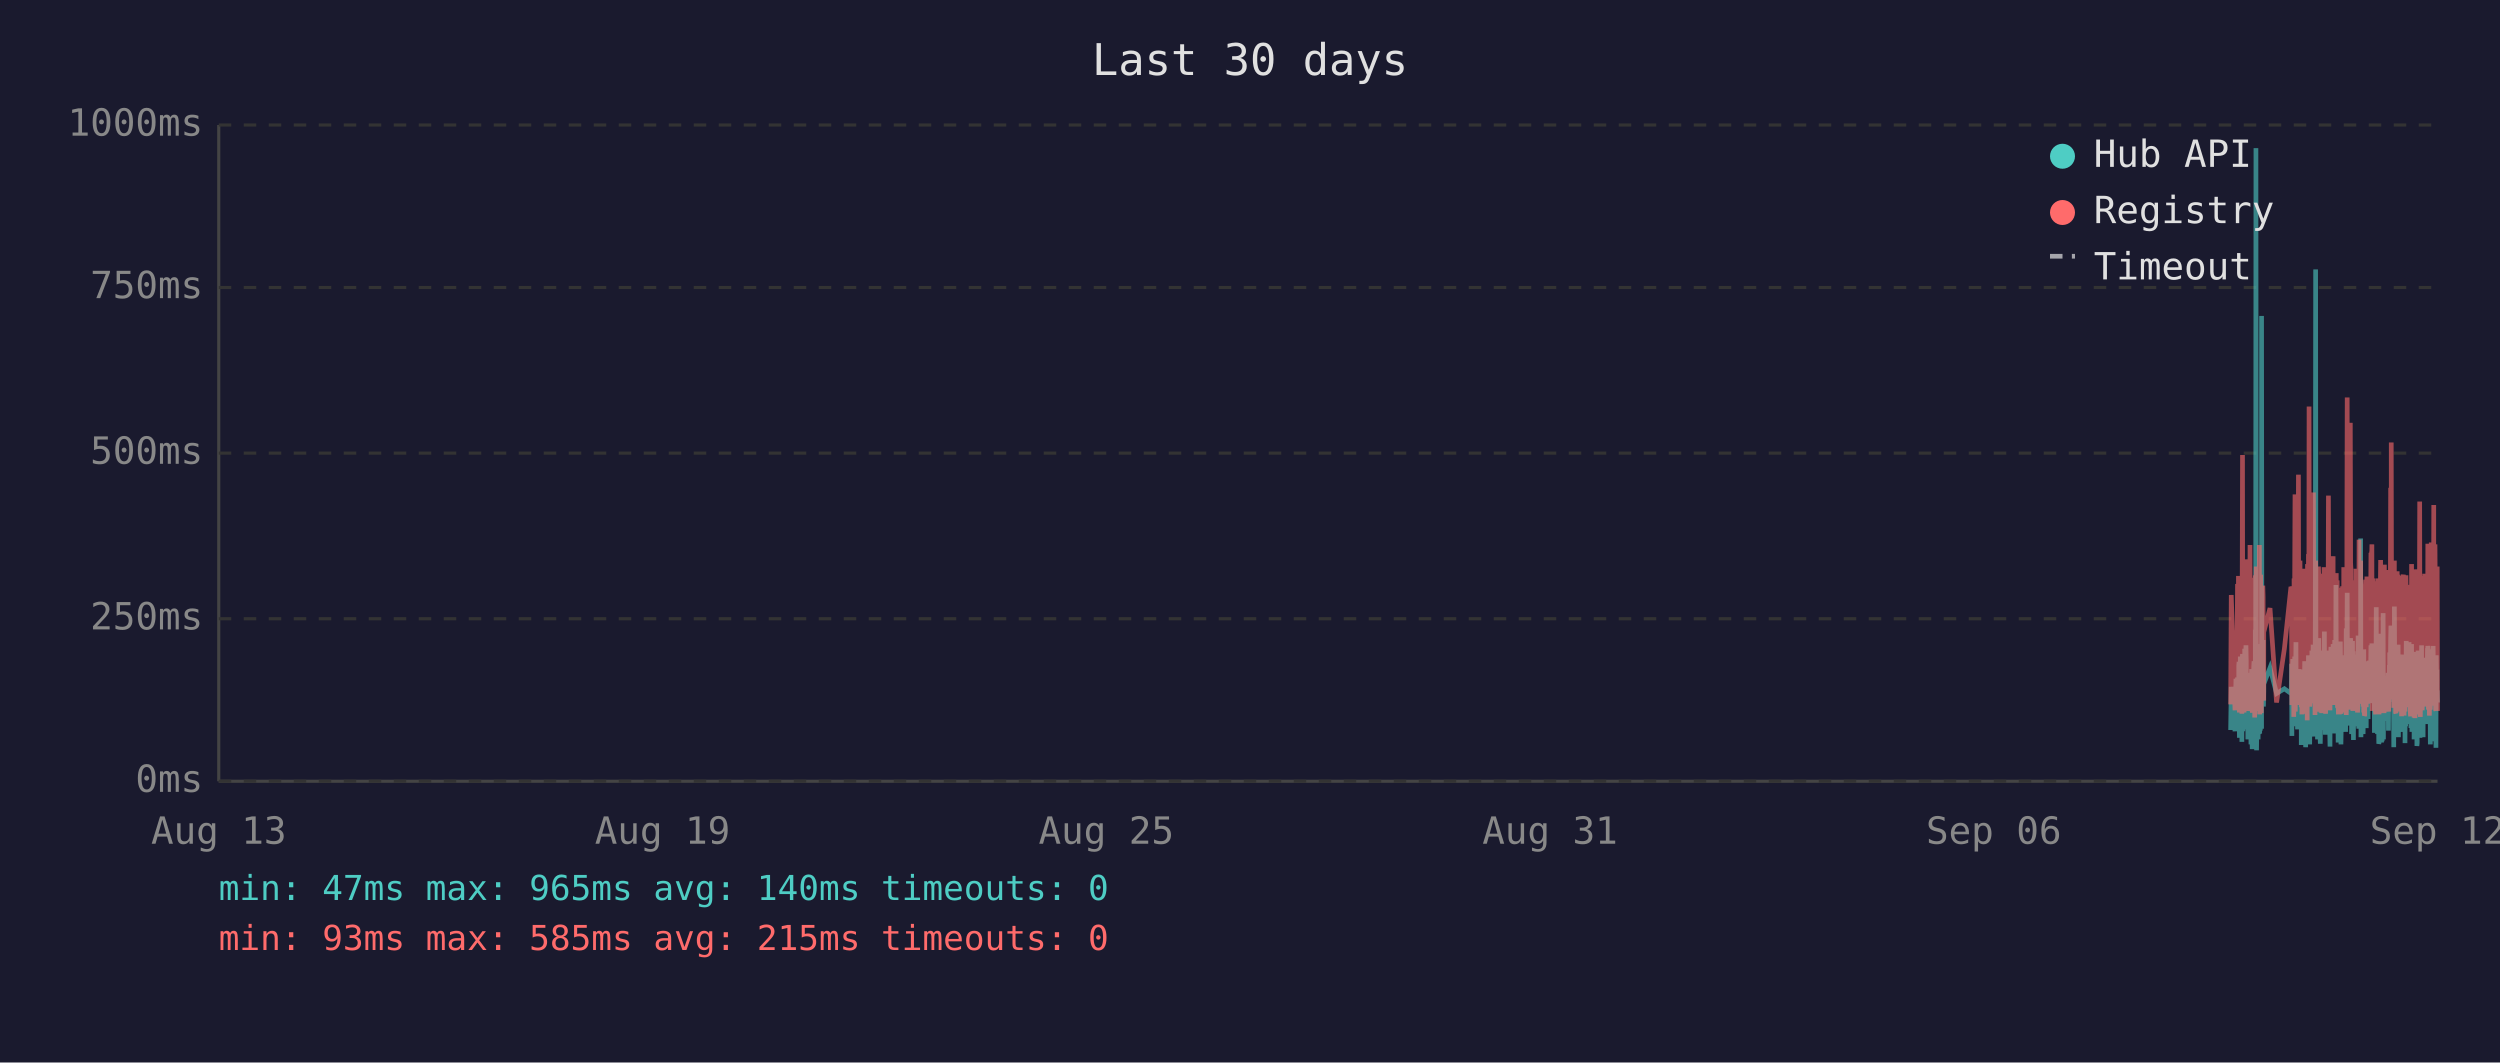
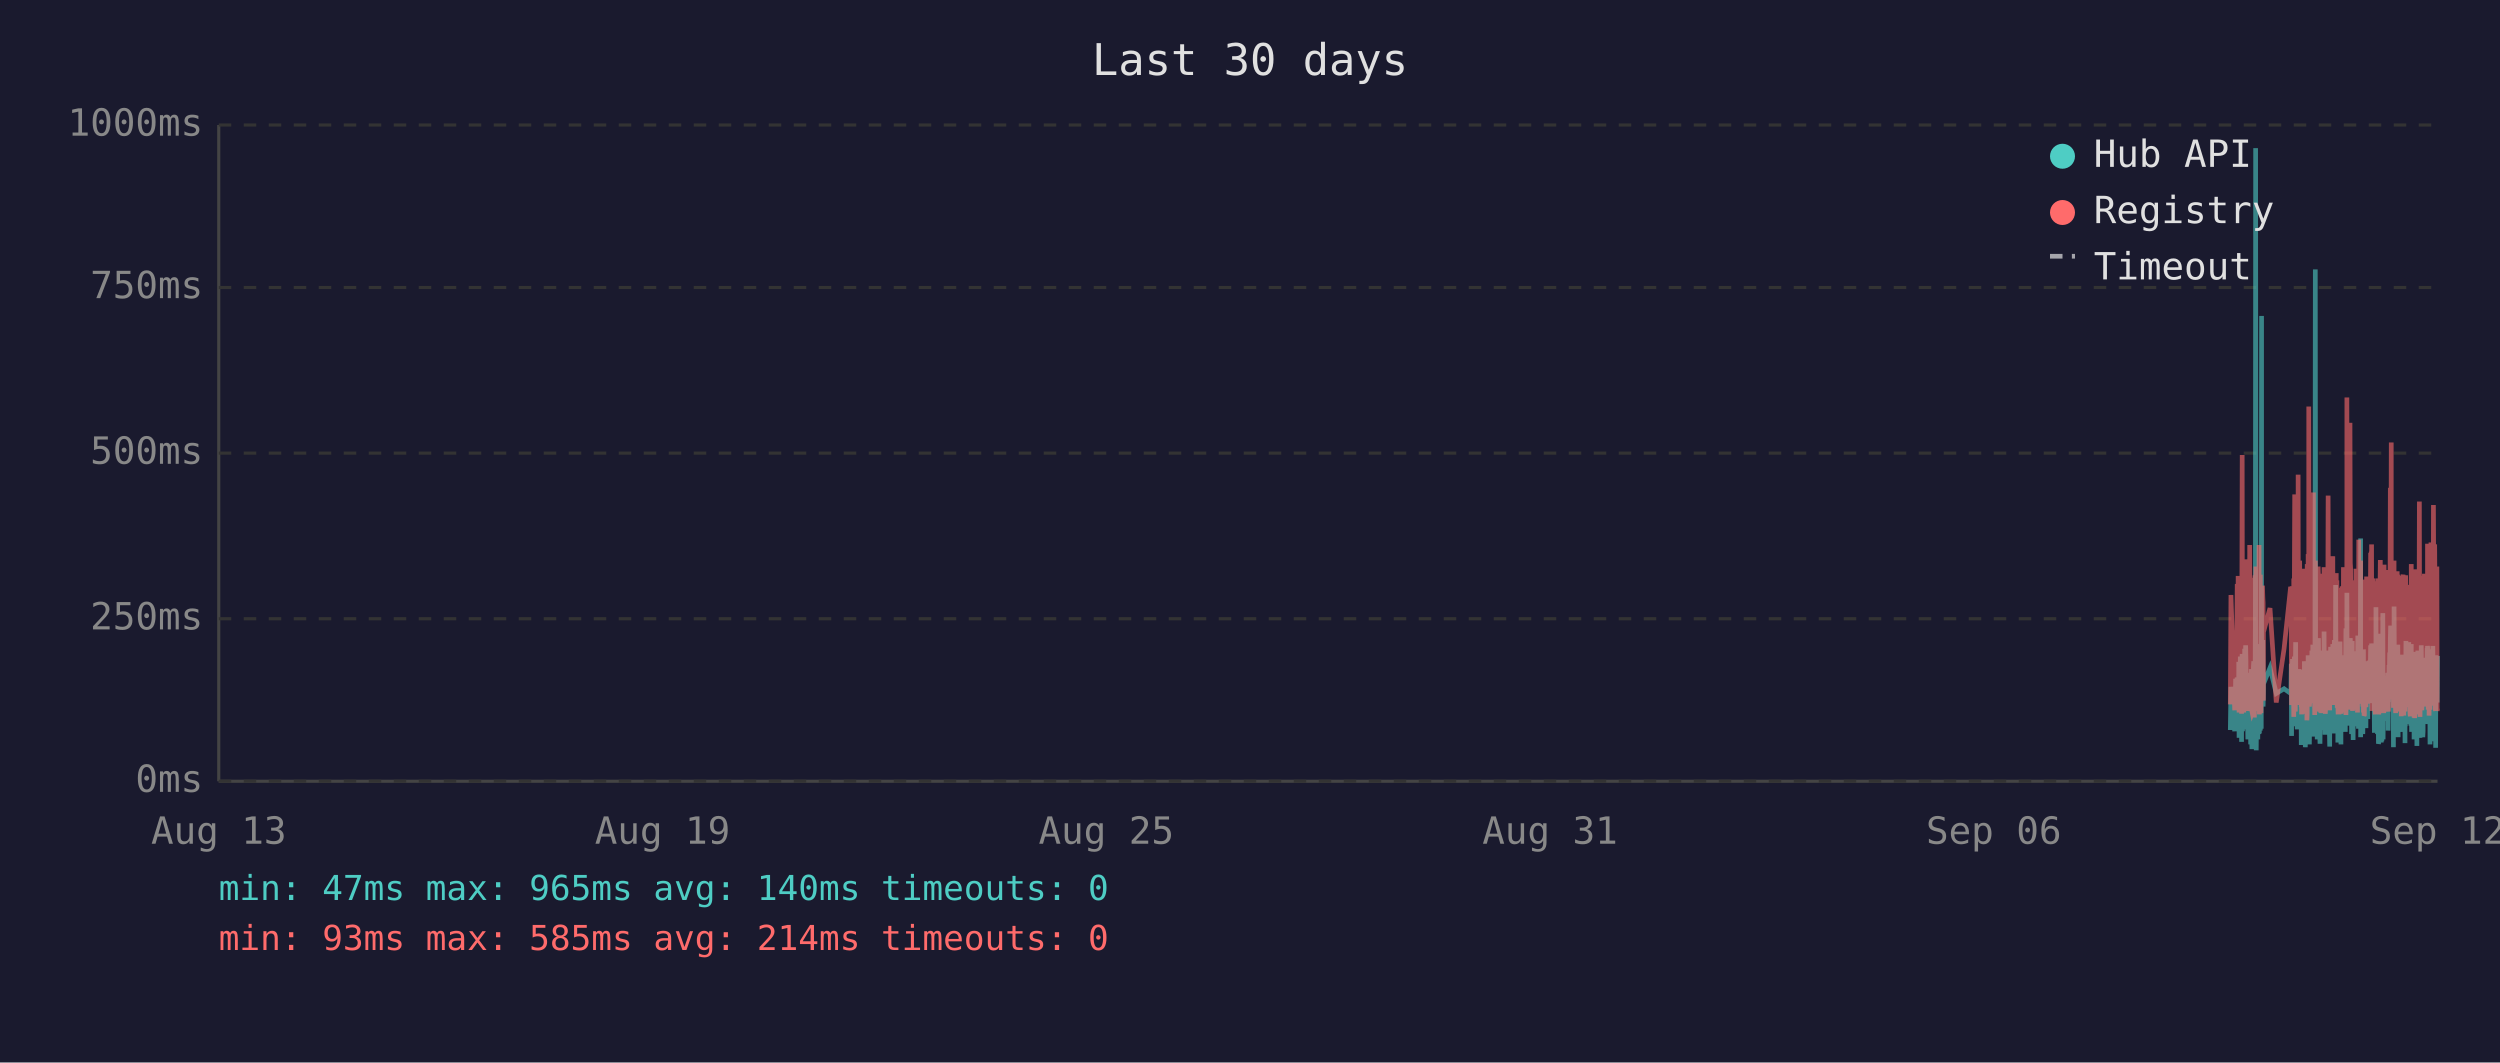
<svg xmlns="http://www.w3.org/2000/svg" viewBox="0 0 800 340" font-family="monospace" font-size="12">
  <rect width="800" height="340" fill="#1a1a2e" />
  <text x="400" y="24" fill="#e0e0e0" font-size="14" text-anchor="middle">Last 30 days</text>
  <line x1="70" y1="40" x2="70" y2="250" stroke="#444" stroke-width="1" />
  <line x1="70" y1="250" x2="780" y2="250" stroke="#444" stroke-width="1" />
  <line x1="70" y1="250" x2="780" y2="250" stroke="#333" stroke-width="1" stroke-dasharray="4" />
  <text x="65" y="250" fill="#888" text-anchor="end" dominant-baseline="middle">0ms</text>
  <line x1="70" y1="198" x2="780" y2="198" stroke="#333" stroke-width="1" stroke-dasharray="4" />
  <text x="65" y="198" fill="#888" text-anchor="end" dominant-baseline="middle">250ms</text>
  <line x1="70" y1="145" x2="780" y2="145" stroke="#333" stroke-width="1" stroke-dasharray="4" />
  <text x="65" y="145" fill="#888" text-anchor="end" dominant-baseline="middle">500ms</text>
  <line x1="70" y1="92" x2="780" y2="92" stroke="#333" stroke-width="1" stroke-dasharray="4" />
  <text x="65" y="92" fill="#888" text-anchor="end" dominant-baseline="middle">750ms</text>
  <line x1="70" y1="40" x2="780" y2="40" stroke="#333" stroke-width="1" stroke-dasharray="4" />
  <text x="65" y="40" fill="#888" text-anchor="end" dominant-baseline="middle">1000ms</text>
  <text x="70" y="270" fill="#888" text-anchor="middle">Aug 13</text>
  <text x="212" y="270" fill="#888" text-anchor="middle">Aug 19</text>
  <text x="354" y="270" fill="#888" text-anchor="middle">Aug 25</text>
  <text x="496" y="270" fill="#888" text-anchor="middle">Aug 31</text>
  <text x="638" y="270" fill="#888" text-anchor="middle">Sep 06</text>
  <text x="780" y="270" fill="#888" text-anchor="middle">Sep 12</text>
-   <polyline points="713.8,233.6 714.0,219.8 715.2,234.0 715.5,217.2 715.7,223.3 716.0,216.8 716.1,222.3 716.2,224.2 716.3,225.0 716.4,233.6 716.4,213.0 716.5,211.8 716.6,236.1 716.6,235.1 716.7,223.8 716.8,221.2 716.9,222.3 716.9,210.1 717.0,223.3 717.1,234.7 717.2,220.6 717.3,218.9 717.4,237.4 717.4,223.1 717.5,210.9 717.6,209.3 717.7,234.0 717.8,217.0 717.8,214.3 717.9,230.9 718.0,233.4 718.1,220.6 718.1,221.2 718.2,220.6 718.3,215.8 718.3,207.6 718.4,216.6 718.5,213.9 718.6,218.9 718.7,206.5 718.8,211.4 718.8,228.4 718.9,226.1 719.0,220.2 719.1,221.2 719.2,221.9 719.3,228.8 719.3,236.6 719.4,221.9 719.5,215.3 719.6,231.1 719.7,221.9 719.8,221.2 719.8,218.7 719.9,234.7 720.0,221.2 720.1,218.1 720.2,223.1 720.3,238.2 720.3,220.8 720.4,224.8 720.5,214.1 720.6,232.6 720.7,239.7 720.8,237.6 720.8,232.6 720.9,219.1 721.0,219.8 721.1,217.2 721.2,213.2 721.3,211.6 721.3,220.2 721.4,216.6 721.5,222.5 721.5,234.7 721.6,229.4 721.7,225.6 721.7,201.5 721.8,223.8 721.9,47.4 722.0,196.0 722.1,240.1 722.2,231.1 722.2,221.0 722.3,225.0 722.4,217.9 722.5,212.8 722.6,236.6 722.7,222.7 722.7,222.9 722.8,221.0 722.9,234.9 723.0,209.0 723.1,234.7 723.2,213.5 723.2,206.1 723.3,233.8 723.4,220.2 723.5,230.7 723.6,223.8 723.7,233.2 723.7,101.1 723.8,207.2 723.9,217.9 724.0,218.9 724.1,224.4 724.2,204.8 724.2,216.6 724.3,226.1 724.4,221.2 724.4,218.9 726.4,213.7 728.5,221.9 731.0,220.4 733.1,221.9 733.2,221.0 733.3,212.4 733.4,235.5 733.5,214.1 733.5,215.3 733.6,214.3 733.7,210.9 733.8,219.5 733.9,221.0 734.0,222.9 734.0,232.4 734.1,217.4 734.2,231.1 734.3,210.1 734.4,216.0 734.5,232.2 734.5,226.1 734.6,216.2 734.7,205.5 734.8,230.3 734.9,217.4 734.9,224.4 735.0,232.2 735.1,215.8 735.2,233.4 735.3,214.5 735.4,219.3 735.5,221.9 735.6,227.3 735.7,214.1 735.8,222.9 735.9,215.6 735.9,218.3 736.0,220.0 736.1,215.1 736.2,230.1 736.3,214.3 736.4,215.8 736.4,238.4 736.5,223.8 736.6,238.0 736.7,222.1 736.8,222.1 736.9,230.5 736.9,220.2 737.0,216.8 737.1,225.6 737.2,236.1 737.3,221.9 737.4,216.8 737.4,220.6 737.5,211.6 737.6,216.6 737.7,233.8 737.8,239.1 737.9,234.9 737.9,227.3 738.0,229.4 738.1,211.6 738.2,215.1 738.3,215.8 738.3,236.1 738.3,235.3 738.4,221.7 738.5,216.8 738.6,233.8 738.7,209.7 738.8,223.8 738.8,222.7 738.9,216.6 739.0,229.4 739.1,238.2 739.2,229.6 739.3,220.4 739.3,214.5 739.4,220.4 739.5,229.8 739.6,221.2 739.7,219.3 739.8,217.4 739.8,208.2 739.9,218.5 740.0,208.2 740.1,218.9 740.2,206.3 740.3,235.7 740.3,212.2 740.4,213.9 740.5,219.8 740.6,218.7 740.7,233.0 740.8,219.3 740.8,226.1 740.9,197.1 741.0,86.2 741.1,216.0 741.2,233.8 741.3,208.2 741.3,213.0 741.4,210.3 741.5,223.3 741.6,236.6 741.7,217.9 741.8,205.9 741.8,216.4 741.9,216.4 742.0,204.2 742.1,216.4 742.2,219.8 742.2,213.7 742.2,231.7 742.3,223.1 742.4,234.9 742.5,238.0 742.6,228.2 742.7,231.5 742.7,222.1 742.8,222.1 742.9,233.6 743.0,219.5 743.1,208.2 743.2,225.8 743.2,212.8 743.3,221.0 743.4,233.2 743.5,224.4 743.6,231.5 743.7,216.0 743.7,218.9 743.8,202.1 743.9,224.6 744.0,217.7 744.1,235.1 744.2,222.9 744.2,226.1 744.3,221.4 744.4,219.8 744.5,211.4 744.6,212.2 744.7,220.8 744.7,208.2 744.8,221.4 744.9,222.5 745.0,214.9 745.1,220.2 745.2,209.0 745.2,219.5 745.3,220.2 745.4,215.3 745.5,218.7 745.5,233.4 745.6,238.9 745.7,210.9 745.7,223.5 745.8,213.2 745.9,207.0 746.0,219.5 746.1,216.4 746.1,223.3 746.2,224.2 746.3,215.3 746.4,210.9 746.5,221.0 746.6,206.1 746.6,233.0 746.7,220.4 746.8,210.7 746.9,220.2 747.0,234.7 747.1,204.8 747.1,219.1 747.2,228.6 747.3,214.3 747.4,222.3 747.5,187.2 747.6,208.6 747.6,221.2 747.7,207.4 747.8,220.6 747.9,221.4 748.0,228.4 748.1,223.5 748.1,226.5 748.2,237.6 748.2,221.4 748.3,234.2 748.4,220.8 748.5,214.9 748.6,234.5 748.6,217.0 748.7,227.1 748.8,221.7 748.9,205.3 749.0,215.6 749.1,226.5 749.1,238.2 749.2,232.6 749.3,223.3 749.4,216.8 749.5,234.0 749.6,225.4 749.6,218.1 749.7,209.9 749.8,218.3 749.9,225.6 750.0,209.7 750.1,211.6 750.1,224.0 750.2,219.1 750.3,221.4 750.3,223.8 750.4,233.4 750.5,226.7 750.6,234.2 750.6,222.9 750.7,213.0 750.8,201.1 750.9,229.2 751.0,220.8 751.0,215.8 751.1,189.7 751.2,223.5 751.3,208.8 751.4,223.3 751.5,217.7 751.5,207.8 751.6,218.1 751.7,213.9 751.8,212.0 751.9,218.9 752.0,218.3 752.0,232.2 752.1,206.3 752.2,204.2 752.3,218.5 752.4,230.9 752.5,218.3 752.5,234.9 752.6,229.8 752.7,215.3 752.8,205.1 752.9,232.6 753.0,231.1 753.0,208.4 753.1,236.8 753.2,218.9 753.3,228.6 753.4,228.4 753.4,209.5 753.5,217.0 753.6,232.4 753.7,230.1 753.8,212.8 753.9,223.8 753.9,221.4 754.0,232.2 754.1,218.1 754.2,222.5 754.3,229.4 754.4,221.2 754.4,230.3 754.5,224.2 754.6,203.4 754.7,208.2 754.8,233.2 754.9,222.9 754.9,228.2 755.0,216.6 755.1,219.3 755.2,221.0 755.3,214.5 755.4,211.8 755.4,172.3 755.5,235.9 755.6,230.9 755.7,211.6 755.8,209.5 755.9,217.2 755.9,218.7 756.0,220.0 756.1,215.3 756.2,234.9 756.3,227.3 756.4,213.9 756.4,207.8 756.5,230.1 756.6,225.4 756.7,233.0 756.8,215.1 756.8,225.0 756.9,219.3 757.0,220.8 757.0,220.6 757.1,225.0 757.2,233.0 757.3,211.6 757.3,222.9 757.4,220.0 757.5,225.0 757.6,213.7 757.7,213.7 757.8,230.1 757.8,213.5 757.9,224.2 758.0,214.9 758.1,224.2 758.2,211.4 758.3,218.7 758.4,212.8 758.4,215.1 758.5,225.0 758.6,213.7 758.7,206.5 758.8,213.9 758.9,217.7 758.9,219.1 759.0,205.9 759.1,224.0 759.2,212.4 759.3,216.4 759.3,219.8 759.4,220.6 759.5,215.3 759.6,222.5 759.7,224.6 759.8,223.1 759.8,234.5 759.9,230.9 760.0,229.6 760.1,224.6 760.2,225.2 760.3,216.6 760.3,218.3 760.4,194.3 760.5,231.1 760.6,223.3 760.7,207.4 760.8,216.2 760.8,234.9 760.9,231.7 761.0,212.8 761.1,226.5 761.2,238.0 761.3,237.6 761.3,221.4 761.4,219.5 761.5,220.4 761.6,217.2 761.7,217.9 761.8,202.8 761.8,216.6 761.9,224.4 762.0,215.6 762.1,215.1 762.1,237.6 762.2,219.8 762.3,237.2 762.3,233.2 762.4,222.9 762.5,224.2 762.6,196.2 762.7,236.6 762.7,217.9 762.8,218.9 762.9,223.3 763.0,218.5 763.1,224.4 763.2,217.2 763.2,217.7 763.3,216.4 763.4,228.2 763.5,217.0 763.6,216.4 763.7,217.0 763.7,224.8 763.8,230.7 763.9,222.5 764.0,218.5 764.1,221.2 764.2,215.3 764.2,217.4 764.3,233.8 764.4,217.4 764.5,224.6 764.6,212.8 764.7,214.9 764.7,208.8 764.8,214.1 764.9,215.3 765.0,204.8 765.1,200.2 765.2,223.3 765.2,211.4 765.3,209.3 765.4,205.1 765.5,215.1 765.6,223.5 765.7,224.2 765.7,209.9 765.8,216.8 765.9,214.9 766.0,239.1 766.0,235.5 766.1,216.4 766.2,214.7 766.2,194.1 766.3,210.9 766.4,216.2 766.5,232.8 766.6,233.0 766.6,221.9 766.7,235.5 766.8,220.6 766.9,222.3 767.0,226.1 767.1,232.8 767.1,211.4 767.2,232.6 767.3,235.3 767.4,206.3 767.5,235.9 767.6,220.4 767.6,217.2 767.7,221.4 767.8,213.7 767.9,217.0 768.0,218.3 768.1,214.9 768.1,231.5 768.2,212.2 768.3,215.1 768.4,217.4 768.5,234.2 768.6,231.7 768.6,210.3 768.7,209.5 768.8,220.2 768.9,219.8 769.0,219.3 769.1,224.4 769.1,224.0 769.2,215.3 769.3,224.4 769.3,233.8 769.4,220.2 769.5,228.6 769.6,216.0 769.6,237.8 769.7,215.6 769.8,232.4 769.9,220.2 770.0,205.1 770.1,231.3 770.1,220.2 770.2,209.3 770.3,216.6 770.4,215.6 770.5,231.7 770.5,228.4 770.6,227.3 770.7,217.2 770.8,221.0 770.9,205.5 771.0,216.2 771.0,223.3 771.1,223.8 771.2,226.9 771.3,229.6 771.4,223.5 771.5,231.3 771.5,232.2 771.6,232.2 771.7,206.1 771.8,234.2 771.9,219.8 772.0,221.4 772.0,209.7 772.1,222.5 772.2,218.1 772.3,223.5 772.4,220.2 772.5,215.8 772.5,236.6 772.6,234.0 772.7,212.8 772.8,235.3 772.9,208.6 773.0,216.2 773.0,230.9 773.1,211.8 773.2,226.1 773.3,216.8 773.4,222.9 773.4,238.7 773.5,237.8 773.6,221.7 773.7,233.8 773.8,208.2 773.9,221.4 773.9,221.4 774.0,217.0 774.1,218.9 774.1,210.7 774.2,215.3 774.3,218.7 774.4,232.6 774.4,236.1 774.5,221.9 774.6,230.3 774.7,212.8 774.8,233.2 774.9,206.5 774.9,216.6 775.0,218.3 775.1,234.5 775.2,230.9 775.3,216.4 775.4,235.9 775.4,234.0 775.5,214.9 775.6,210.5 775.7,212.6 775.8,230.5 775.9,210.9 775.9,229.0 776.0,227.5 776.1,225.0 776.2,216.4 776.3,226.7 776.4,231.7 776.4,215.8 776.5,212.8 776.6,219.3 776.7,215.8 776.8,207.4 776.8,219.8 776.9,206.7 777.0,208.0 777.1,225.6 777.2,220.4 777.3,214.9 777.3,214.1 777.4,222.9 777.5,229.0 777.6,216.2 777.7,238.2 777.8,223.3 777.8,233.4 777.9,224.0 778.0,222.3 778.1,237.2 778.2,222.1 778.3,233.8 778.3,225.2 778.4,207.8 778.5,225.6 778.6,206.7 778.7,216.8 778.8,219.8 778.8,224.0 778.9,233.8 779.0,220.2 779.1,233.6 779.2,220.8 779.3,213.7 779.3,217.9 779.4,222.5 779.5,239.3 779.6,209.7 779.7,218.5 779.8,214.3 779.8,220.8 779.9,221.2 780.0,224.8" fill="none" stroke="#4ecdc4" stroke-width="1.5" opacity="0.6" />
-   <polyline points="713.8,225.4 714.0,190.4 715.2,227.3 715.5,201.7 715.7,226.5 716.0,187.6 716.1,187.6 716.2,215.8 716.3,184.3 716.4,224.6 716.4,206.3 716.5,192.5 716.6,228.0 716.6,225.8 716.7,209.0 716.8,204.0 716.9,209.0 716.9,196.2 717.0,224.4 717.1,225.8 717.2,206.1 717.3,204.2 717.4,228.4 717.4,222.3 717.5,186.0 717.6,145.6 717.7,226.3 717.8,215.1 717.8,226.3 717.9,224.2 718.0,226.5 718.1,228.0 718.1,228.0 718.2,206.5 718.3,198.1 718.3,181.3 718.4,193.1 718.5,199.4 718.6,181.1 718.7,201.1 718.8,196.7 718.8,223.5 718.9,214.9 719.0,179.0 719.1,185.3 719.2,227.5 719.3,225.8 719.3,226.7 719.4,185.7 719.5,209.5 719.6,224.4 719.7,184.9 719.8,184.5 719.8,206.3 719.9,225.0 720.0,174.4 720.1,200.7 720.2,185.3 720.3,226.5 720.3,186.4 720.4,222.7 720.5,190.8 720.6,216.6 720.7,227.5 720.8,228.0 720.8,227.7 720.9,186.6 721.0,210.5 721.1,200.2 721.2,200.4 721.3,198.1 721.3,206.1 721.4,190.4 721.5,184.9 721.5,229.6 721.6,217.7 721.7,184.1 721.7,188.3 721.8,216.6 721.9,187.8 722.0,181.3 722.1,227.5 722.2,225.6 722.2,207.4 722.3,226.5 722.4,201.3 722.5,193.9 722.6,226.9 722.7,184.1 722.7,209.0 722.8,185.5 722.9,225.8 723.0,174.4 723.1,228.6 723.2,192.7 723.2,197.5 723.3,224.0 723.4,183.9 723.5,225.0 723.6,228.2 723.7,216.0 723.7,209.9 723.8,192.2 723.9,193.3 724.0,221.7 724.1,187.4 724.2,191.0 724.2,192.9 724.3,217.2 724.4,224.2 724.4,202.3 726.4,194.6 728.5,224.8 731.0,207.6 733.1,187.8 733.2,188.7 733.3,201.7 733.4,225.6 733.5,191.0 733.5,187.6 733.6,190.8 733.7,190.6 733.8,208.8 733.9,210.5 734.0,216.0 734.0,229.4 734.1,185.1 734.2,218.7 734.3,182.8 734.4,158.2 734.5,221.7 734.5,227.7 734.6,191.8 734.7,178.8 734.8,225.4 734.9,203.0 734.9,219.5 735.0,219.3 735.1,205.3 735.2,225.6 735.3,182.0 735.4,181.3 735.5,151.9 735.6,218.5 735.7,189.1 735.8,208.0 735.9,207.4 735.9,210.1 736.0,179.4 736.1,202.1 736.2,224.2 736.3,194.3 736.4,189.9 736.4,226.3 736.5,196.4 736.6,228.6 736.7,206.5 736.8,217.4 736.9,224.4 736.9,182.0 737.0,191.4 737.1,228.4 737.2,225.4 737.3,225.2 737.4,187.6 737.4,184.7 737.5,196.7 737.6,204.0 737.7,223.8 737.8,224.4 737.9,226.9 737.9,215.6 738.0,216.8 738.1,210.1 738.2,208.2 738.3,205.9 738.3,230.5 738.3,228.4 738.4,180.5 738.5,186.4 738.6,223.8 738.7,177.3 738.8,184.7 738.8,225.8 738.9,130.1 739.0,217.2 739.1,226.1 739.2,224.8 739.3,181.8 739.3,190.8 739.4,201.7 739.5,225.0 739.6,221.0 739.7,183.4 739.8,192.7 739.8,199.2 739.9,184.9 740.0,182.2 740.1,183.9 740.2,178.4 740.3,224.2 740.3,157.6 740.4,197.7 740.5,208.6 740.6,184.5 740.7,214.1 740.8,228.8 740.8,206.5 740.9,194.6 741.0,179.4 741.1,186.6 741.2,221.9 741.3,214.1 741.3,203.6 741.4,197.3 741.5,208.8 741.6,225.2 741.7,190.6 741.8,194.6 741.8,189.5 741.9,181.3 742.0,184.5 742.1,191.4 742.2,188.1 742.2,192.7 742.2,226.1 742.3,227.7 742.4,225.0 742.5,223.5 742.6,215.3 742.7,228.0 742.7,215.1 742.8,184.5 742.9,215.3 743.0,228.2 743.1,197.3 743.2,184.3 743.2,224.4 743.3,183.6 743.4,225.6 743.5,185.3 743.6,224.8 743.7,226.3 743.7,181.5 743.8,190.8 743.9,213.5 744.0,189.7 744.1,225.0 744.2,228.4 744.2,226.3 744.3,217.7 744.4,203.4 744.5,199.6 744.6,194.8 744.7,185.3 744.7,199.4 744.8,188.9 744.9,215.1 745.0,190.6 745.1,158.6 745.2,192.7 745.2,187.8 745.3,207.8 745.4,195.0 745.5,184.1 745.5,216.0 745.6,227.3 745.7,183.6 745.7,223.8 745.8,194.3 745.9,182.8 746.0,185.1 746.1,202.3 746.1,204.4 746.2,220.6 746.3,189.3 746.4,207.8 746.5,181.3 746.6,178.0 746.6,223.3 746.7,183.4 746.8,191.6 746.9,204.0 747.0,225.6 747.1,195.8 747.1,210.1 747.2,222.9 747.3,189.1 747.4,207.0 747.5,191.2 747.6,197.5 747.6,183.4 747.7,197.9 747.8,193.5 747.9,185.7 748.0,226.5 748.1,225.4 748.1,210.9 748.2,226.7 748.2,225.2 748.3,228.6 748.4,210.1 748.5,193.1 748.6,228.6 748.6,214.7 748.7,214.9 748.8,214.5 748.9,188.1 749.0,191.4 749.1,226.3 749.1,228.4 749.2,223.8 749.3,211.4 749.4,216.8 749.5,226.5 749.6,187.6 749.6,203.4 749.7,226.5 749.8,191.2 749.9,217.0 750.0,181.5 750.1,196.2 750.1,228.0 750.2,191.8 750.3,225.8 750.3,225.8 750.4,227.5 750.5,218.3 750.6,227.7 750.6,183.9 750.7,190.6 750.8,228.8 750.9,222.9 751.0,223.8 751.0,170.4 751.1,127.2 751.2,196.0 751.3,199.6 751.4,227.1 751.5,188.9 751.5,191.6 751.6,209.0 751.7,192.5 751.8,188.5 751.9,182.2 752.0,209.0 752.0,225.6 752.1,135.3 752.2,180.1 752.3,182.0 752.4,225.2 752.5,185.7 752.5,223.8 752.6,225.8 752.7,189.1 752.8,207.0 752.9,227.5 753.0,216.0 753.0,197.1 753.1,222.5 753.2,214.5 753.3,217.2 753.4,223.8 753.4,189.5 753.5,186.8 753.6,223.5 753.7,223.3 753.8,189.9 753.9,226.5 753.9,182.0 754.0,224.2 754.1,205.3 754.2,227.1 754.3,224.0 754.4,185.1 754.4,228.0 754.5,226.5 754.6,184.5 754.7,207.2 754.8,218.3 754.9,172.7 754.9,224.4 755.0,195.0 755.1,189.7 755.2,181.3 755.3,185.1 755.4,197.5 755.4,179.4 755.5,224.0 755.6,225.2 755.7,192.2 755.8,205.9 755.9,207.4 755.9,210.5 756.0,224.4 756.1,191.4 756.2,226.1 756.3,218.3 756.4,189.3 756.4,228.0 756.5,209.0 756.6,229.0 756.7,228.8 756.8,192.9 756.8,187.0 756.9,187.6 757.0,185.5 757.0,208.0 757.1,224.6 757.2,226.3 757.3,200.4 757.3,216.4 757.4,184.5 757.5,207.2 757.6,190.8 757.7,191.8 757.8,225.2 757.8,190.8 757.9,208.2 758.0,191.2 758.1,188.1 758.2,194.1 758.3,187.0 758.4,193.1 758.4,189.7 758.5,224.2 758.6,193.3 758.7,176.9 758.8,188.9 758.9,176.5 758.9,180.7 759.0,174.2 759.1,227.5 759.2,185.7 759.3,191.0 759.3,207.2 759.4,185.1 759.5,192.0 759.6,216.6 759.7,226.3 759.8,208.0 759.8,226.5 759.9,227.3 760.0,218.9 760.1,227.1 760.2,228.6 760.3,191.6 760.3,227.1 760.4,198.6 760.5,227.3 760.6,218.9 760.7,186.0 760.8,191.0 760.8,224.6 760.9,228.6 761.0,185.1 761.1,217.4 761.2,223.8 761.3,228.6 761.3,227.3 761.4,206.1 761.5,206.1 761.6,193.9 761.7,188.9 761.8,179.2 761.8,200.0 761.9,226.7 762.0,193.9 762.1,192.0 762.1,227.3 762.2,204.8 762.3,227.5 762.3,226.5 762.4,225.4 762.5,226.7 762.6,193.3 762.7,228.2 762.7,193.1 762.8,209.0 762.9,228.2 763.0,180.7 763.1,210.9 763.2,197.7 763.2,192.9 763.3,193.5 763.4,215.8 763.5,199.8 763.6,207.2 763.7,224.4 763.7,224.6 763.8,214.7 763.9,186.2 764.0,225.2 764.1,182.4 764.2,190.6 764.2,197.5 764.3,226.5 764.4,227.7 764.5,212.0 764.6,191.8 764.7,189.3 764.7,194.3 764.8,191.4 764.9,191.4 765.0,156.1 765.1,209.9 765.2,184.3 765.2,141.6 765.3,198.8 765.4,200.7 765.5,195.8 765.6,223.8 765.7,185.7 765.7,197.7 765.8,191.0 765.9,193.5 766.0,226.5 766.0,223.1 766.1,191.6 766.2,179.4 766.2,225.2 766.3,185.5 766.4,194.6 766.5,209.9 766.6,224.2 766.6,228.0 766.7,228.2 766.8,222.5 766.9,187.4 767.0,200.2 767.1,225.6 767.1,182.8 767.2,227.7 767.3,224.0 767.4,183.9 767.5,219.5 767.6,184.3 767.6,189.3 767.7,194.8 767.8,189.3 767.9,189.7 768.0,203.8 768.1,209.3 768.1,212.6 768.2,185.7 768.3,206.5 768.4,207.4 768.5,229.2 768.6,222.7 768.6,194.6 768.7,196.9 768.8,204.0 768.9,219.3 769.0,184.5 769.1,183.9 769.1,208.4 769.2,209.5 769.3,215.1 769.3,229.0 769.4,204.2 769.5,216.2 769.6,208.2 769.6,227.7 769.7,192.9 769.8,226.3 769.9,184.1 770.0,194.3 770.1,226.3 770.1,207.8 770.2,197.3 770.3,189.1 770.4,204.4 770.5,224.4 770.5,217.4 770.6,225.8 770.7,188.5 770.8,187.2 770.9,190.8 771.0,192.7 771.0,222.3 771.1,206.3 771.2,214.9 771.3,228.4 771.4,229.2 771.5,223.8 771.5,217.2 771.6,229.0 771.7,180.5 771.8,225.6 771.9,187.0 772.0,211.4 772.0,199.4 772.1,187.0 772.2,201.3 772.3,185.5 772.4,207.0 772.5,196.9 772.5,229.6 772.6,214.5 772.7,210.3 772.8,229.8 772.9,182.2 773.0,194.1 773.0,214.5 773.1,185.5 773.2,216.2 773.3,189.3 773.4,186.2 773.4,227.3 773.5,219.3 773.6,225.0 773.7,226.5 773.8,200.9 773.9,228.6 773.9,182.8 774.0,207.8 774.1,188.5 774.1,192.9 774.2,197.1 774.3,160.5 774.4,224.6 774.4,226.5 774.5,229.4 774.6,222.3 774.7,193.9 774.8,226.3 774.9,197.9 774.9,208.4 775.0,184.3 775.1,227.3 775.2,223.5 775.3,204.6 775.4,226.1 775.4,216.0 775.5,199.2 775.6,185.1 775.7,192.7 775.8,222.9 775.9,183.6 775.9,225.0 776.0,218.5 776.1,187.8 776.2,185.3 776.3,226.1 776.4,212.8 776.4,193.5 776.5,200.7 776.6,210.9 776.7,211.8 776.8,197.1 776.8,217.7 776.9,174.0 777.0,200.7 777.1,227.1 777.2,183.0 777.3,205.7 777.3,176.3 777.4,229.0 777.5,218.7 777.6,193.9 777.7,227.1 777.8,212.4 777.8,224.6 777.9,222.7 778.0,173.6 778.1,225.8 778.2,217.7 778.3,224.2 778.3,225.8 778.4,182.6 778.5,187.6 778.6,185.3 778.7,212.6 778.8,161.6 778.8,184.1 778.9,221.7 779.0,184.9 779.1,202.8 779.2,174.2 779.3,191.8 779.3,206.7 779.4,227.1 779.5,227.3 779.6,198.8 779.7,208.4 779.8,193.7 779.8,188.5 779.9,181.3 780.0,227.5" fill="none" stroke="#ff6b6b" stroke-width="1.5" opacity="0.6" />
+   <polyline points="713.7,233.6 713.9,219.8 715.1,234.0 715.4,217.2 715.6,223.3 715.9,216.8 716.0,222.3 716.1,224.2 716.2,225.0 716.3,233.6 716.4,213.0 716.4,211.8 716.5,236.1 716.5,235.1 716.6,223.8 716.7,221.2 716.8,222.3 716.9,210.1 716.9,223.3 717.0,234.7 717.1,220.6 717.2,218.9 717.3,237.4 717.3,223.1 717.4,210.9 717.5,209.3 717.6,234.0 717.7,217.0 717.8,214.3 717.8,230.9 717.9,233.4 718.0,220.6 718.0,221.2 718.1,220.6 718.2,215.8 718.3,207.6 718.3,216.6 718.4,213.9 718.5,218.9 718.6,206.5 718.7,211.4 718.8,228.4 718.8,226.1 718.9,220.2 719.0,221.2 719.1,221.9 719.2,228.8 719.3,236.6 719.3,221.9 719.4,215.3 719.5,231.1 719.6,221.9 719.7,221.2 719.8,218.7 719.8,234.7 719.9,221.2 720.0,218.1 720.1,223.1 720.2,238.2 720.3,220.8 720.3,224.8 720.4,214.1 720.5,232.6 720.6,239.7 720.7,237.6 720.8,232.6 720.8,219.1 720.9,219.8 721.0,217.2 721.1,213.2 721.2,211.6 721.3,220.2 721.3,216.6 721.4,222.5 721.4,234.7 721.5,229.4 721.6,225.6 721.7,201.5 721.7,223.8 721.8,47.4 721.9,196.0 722.0,240.1 722.1,231.1 722.2,221.0 722.2,225.0 722.3,217.9 722.4,212.8 722.5,236.6 722.6,222.7 722.7,222.9 722.7,221.0 722.8,234.9 722.9,209.0 723.0,234.7 723.1,213.5 723.2,206.1 723.3,233.8 723.3,220.2 723.4,230.7 723.5,223.8 723.6,233.2 723.7,101.1 723.7,207.2 723.8,217.9 723.9,218.9 724.0,224.4 724.1,204.8 724.2,216.6 724.2,226.1 724.3,221.2 724.3,218.9 726.4,213.7 728.4,221.9 730.9,220.4 733.0,221.9 733.1,221.0 733.2,212.4 733.3,235.5 733.4,214.1 733.5,215.3 733.5,214.3 733.6,210.9 733.7,219.5 733.8,221.0 733.9,222.9 734.0,232.4 734.0,217.4 734.1,231.1 734.2,210.1 734.3,216.0 734.4,232.2 734.5,226.1 734.5,216.2 734.6,205.5 734.7,230.3 734.8,217.4 734.9,224.4 734.9,232.2 735.0,215.8 735.1,233.4 735.2,214.5 735.4,219.3 735.4,221.9 735.5,227.3 735.6,214.1 735.7,222.9 735.8,215.6 735.9,218.3 735.9,220.0 736.0,215.1 736.1,230.1 736.2,214.3 736.3,215.8 736.4,238.4 736.4,223.8 736.5,238.0 736.6,222.1 736.7,222.1 736.8,230.5 736.9,220.2 736.9,216.8 737.0,225.6 737.1,236.1 737.2,221.9 737.3,216.8 737.4,220.6 737.4,211.6 737.5,216.6 737.6,233.8 737.7,239.1 737.8,234.9 737.9,227.3 737.9,229.4 738.0,211.6 738.1,215.1 738.2,215.8 738.2,236.1 738.3,235.3 738.3,221.7 738.4,216.8 738.5,233.8 738.6,209.7 738.7,223.8 738.8,222.7 738.8,216.6 738.9,229.4 739.0,238.2 739.1,229.6 739.2,220.4 739.3,214.5 739.3,220.4 739.4,229.8 739.5,221.2 739.6,219.3 739.7,217.4 739.8,208.2 739.8,218.5 739.9,208.2 740.0,218.9 740.1,206.3 740.2,235.7 740.3,212.2 740.3,213.9 740.4,219.8 740.5,218.7 740.6,233.0 740.7,219.3 740.8,226.1 740.8,197.1 740.9,86.2 741.0,216.0 741.1,233.8 741.2,208.2 741.3,213.0 741.3,210.3 741.4,223.3 741.5,236.6 741.6,217.9 741.7,205.9 741.8,216.4 741.8,216.4 741.9,204.2 742.0,216.4 742.1,219.8 742.1,213.7 742.2,231.7 742.2,223.1 742.3,234.9 742.4,238.0 742.5,228.2 742.6,231.5 742.7,222.1 742.7,222.1 742.8,233.6 742.9,219.5 743.0,208.2 743.1,225.8 743.2,212.8 743.2,221.0 743.3,233.2 743.4,224.4 743.5,231.5 743.6,216.0 743.7,218.9 743.7,202.1 743.8,224.6 743.9,217.7 744.0,235.1 744.1,222.9 744.2,226.1 744.2,221.4 744.3,219.8 744.4,211.4 744.5,212.2 744.6,220.8 744.7,208.2 744.7,221.4 744.8,222.5 744.9,214.9 745.0,220.2 745.1,209.0 745.2,219.5 745.2,220.2 745.3,215.3 745.4,218.7 745.4,233.4 745.5,238.9 745.6,210.9 745.6,223.5 745.7,213.2 745.8,207.0 745.9,219.5 746.0,216.4 746.1,223.3 746.1,224.2 746.2,215.3 746.3,210.9 746.4,221.0 746.5,206.1 746.6,233.0 746.6,220.4 746.7,210.7 746.8,220.2 746.9,234.7 747.0,204.8 747.1,219.1 747.1,228.6 747.2,214.3 747.3,222.3 747.4,187.2 747.5,208.6 747.6,221.2 747.6,207.4 747.7,220.6 747.8,221.4 747.9,228.4 748.0,223.5 748.1,226.5 748.1,237.6 748.1,221.4 748.2,234.2 748.3,220.8 748.4,214.9 748.5,234.5 748.6,217.0 748.6,227.1 748.7,221.7 748.8,205.3 748.9,215.6 749.0,226.5 749.1,238.2 749.1,232.6 749.2,223.3 749.3,216.8 749.4,234.0 749.5,225.4 749.5,218.1 749.6,209.9 749.7,218.3 749.8,225.6 749.9,209.7 750.0,211.6 750.0,224.0 750.1,219.1 750.2,221.4 750.2,223.8 750.3,233.4 750.4,226.7 750.5,234.2 750.5,222.9 750.6,213.0 750.7,201.1 750.8,229.2 750.9,220.8 751.0,215.8 751.0,189.7 751.1,223.5 751.2,208.8 751.3,223.3 751.4,217.7 751.5,207.8 751.5,218.1 751.6,213.9 751.7,212.0 751.8,218.9 751.9,218.3 752.0,232.2 752.0,206.3 752.1,204.2 752.2,218.5 752.3,230.9 752.4,218.3 752.5,234.9 752.5,229.8 752.6,215.3 752.7,205.1 752.8,232.6 752.9,231.1 753.0,208.4 753.0,236.8 753.1,218.9 753.2,228.6 753.3,228.4 753.4,209.5 753.4,217.0 753.5,232.4 753.6,230.1 753.7,212.8 753.8,223.8 753.9,221.4 753.9,232.2 754.0,218.1 754.1,222.5 754.2,229.4 754.3,221.2 754.4,230.3 754.4,224.2 754.5,203.4 754.6,208.2 754.7,233.2 754.8,222.9 754.9,228.2 754.9,216.6 755.0,219.3 755.1,221.0 755.2,214.5 755.3,211.8 755.4,172.3 755.4,235.9 755.5,230.9 755.6,211.6 755.7,209.5 755.8,217.2 755.9,218.7 755.9,220.0 756.0,215.3 756.1,234.9 756.2,227.3 756.3,213.9 756.3,207.8 756.4,230.1 756.5,225.4 756.6,233.0 756.7,215.1 756.8,225.0 756.8,219.3 756.9,220.8 756.9,220.6 757.0,225.0 757.1,233.0 757.2,211.6 757.3,222.9 757.3,220.0 757.4,225.0 757.5,213.7 757.6,213.7 757.7,230.1 757.8,213.5 757.8,224.2 757.9,214.9 758.0,224.2 758.1,211.4 758.2,218.7 758.3,212.8 758.4,215.1 758.4,225.0 758.5,213.7 758.6,206.5 758.7,213.9 758.8,217.7 758.9,219.1 758.9,205.9 759.0,224.0 759.1,212.4 759.2,216.4 759.3,219.8 759.3,220.6 759.4,215.3 759.5,222.5 759.6,224.6 759.7,223.1 759.8,234.5 759.8,230.9 759.9,229.6 760.0,224.6 760.1,225.2 760.2,216.6 760.3,218.3 760.3,194.3 760.4,231.1 760.5,223.3 760.6,207.4 760.7,216.2 760.8,234.9 760.8,231.7 760.9,212.8 761.0,226.5 761.1,238.0 761.2,237.6 761.3,221.4 761.3,219.5 761.4,220.4 761.5,217.2 761.6,217.9 761.7,202.8 761.8,216.6 761.8,224.4 761.9,215.6 762.0,215.1 762.0,237.6 762.1,219.8 762.2,237.2 762.2,233.2 762.3,222.9 762.4,224.2 762.5,196.2 762.6,236.6 762.7,217.9 762.7,218.9 762.8,223.3 762.9,218.5 763.0,224.4 763.1,217.2 763.2,217.7 763.2,216.4 763.3,228.2 763.4,217.0 763.5,216.4 763.6,217.0 763.7,224.8 763.7,230.7 763.8,222.5 763.9,218.5 764.0,221.2 764.1,215.3 764.2,217.4 764.2,233.8 764.3,217.4 764.4,224.6 764.5,212.8 764.6,214.9 764.7,208.8 764.7,214.1 764.8,215.3 764.9,204.8 765.0,200.2 765.1,223.3 765.2,211.4 765.2,209.3 765.3,205.1 765.4,215.1 765.5,223.5 765.6,224.2 765.7,209.9 765.7,216.8 765.8,214.9 765.9,239.1 765.9,235.5 766.0,216.4 766.1,214.7 766.1,194.1 766.2,210.9 766.3,216.2 766.4,232.8 766.5,233.0 766.6,221.9 766.6,235.5 766.7,220.6 766.8,222.3 766.9,226.1 767.0,232.8 767.1,211.4 767.2,232.6 767.2,235.3 767.3,206.3 767.4,235.9 767.5,220.4 767.6,217.2 767.6,221.4 767.7,213.7 767.8,217.0 767.9,218.3 768.0,214.9 768.1,231.5 768.1,212.2 768.2,215.1 768.3,217.4 768.4,234.2 768.5,231.7 768.6,210.3 768.6,209.5 768.7,220.2 768.8,219.8 768.9,219.3 769.0,224.4 769.1,224.0 769.1,215.3 769.2,224.4 769.2,233.8 769.3,220.2 769.4,228.6 769.5,216.0 769.6,237.8 769.6,215.6 769.7,232.4 769.8,220.2 769.9,205.1 770.0,231.3 770.1,220.2 770.1,209.3 770.2,216.6 770.3,215.6 770.4,231.7 770.5,228.4 770.5,227.3 770.6,217.2 770.7,221.0 770.8,205.5 770.9,216.2 771.0,223.3 771.0,223.8 771.1,226.9 771.2,229.6 771.3,223.5 771.4,231.3 771.5,232.2 771.5,232.2 771.6,206.1 771.7,234.2 771.8,219.8 771.9,221.4 772.0,209.7 772.0,222.5 772.1,218.1 772.2,223.5 772.3,220.2 772.4,215.8 772.5,236.6 772.5,234.0 772.6,212.8 772.7,235.3 772.8,208.6 772.9,216.2 773.0,230.9 773.0,211.8 773.1,226.1 773.2,216.8 773.3,222.9 773.4,238.7 773.4,237.8 773.5,221.7 773.6,233.8 773.7,208.2 773.8,221.4 773.9,221.4 773.9,217.0 774.0,218.9 774.1,210.7 774.1,215.3 774.2,218.7 774.3,232.6 774.4,236.1 774.4,221.9 774.5,230.3 774.6,212.8 774.7,233.2 774.8,206.5 774.9,216.6 774.9,218.3 775.0,234.5 775.1,230.9 775.2,216.4 775.3,235.9 775.4,234.0 775.4,214.9 775.5,210.5 775.6,212.6 775.7,230.5 775.8,210.9 775.9,229.0 775.9,227.5 776.0,225.0 776.1,216.4 776.2,226.7 776.3,231.7 776.4,215.8 776.4,212.8 776.5,219.3 776.6,215.8 776.7,207.4 776.8,219.8 776.8,206.7 776.9,208.0 777.0,225.6 777.1,220.4 777.2,214.9 777.3,214.1 777.3,222.9 777.4,229.0 777.5,216.2 777.6,238.2 777.7,223.3 777.8,233.4 777.8,224.0 777.9,222.3 778.0,237.2 778.1,222.1 778.2,233.8 778.3,225.2 778.3,207.8 778.4,225.6 778.5,206.7 778.6,216.8 778.7,219.8 778.8,224.0 778.8,233.8 778.9,220.2 779.0,233.6 779.1,220.8 779.2,213.7 779.3,217.9 779.3,222.5 779.4,239.3 779.5,209.7 779.6,218.5 779.7,214.3 779.8,220.8 779.8,221.2 779.9,224.8 780.0,209.9" fill="none" stroke="#4ecdc4" stroke-width="1.5" opacity="0.6" />
+   <polyline points="713.7,225.4 713.9,190.4 715.1,227.3 715.4,201.7 715.6,226.5 715.9,187.6 716.0,187.6 716.1,215.8 716.2,184.3 716.3,224.6 716.4,206.3 716.4,192.5 716.5,228.0 716.5,225.8 716.6,209.0 716.7,204.0 716.8,209.0 716.9,196.2 716.9,224.4 717.0,225.8 717.1,206.1 717.2,204.2 717.3,228.4 717.3,222.3 717.4,186.0 717.5,145.6 717.6,226.3 717.7,215.1 717.8,226.3 717.8,224.2 717.9,226.5 718.0,228.0 718.0,228.0 718.1,206.5 718.2,198.1 718.3,181.3 718.3,193.1 718.4,199.4 718.5,181.1 718.6,201.1 718.7,196.7 718.8,223.5 718.8,214.9 718.9,179.0 719.0,185.3 719.1,227.5 719.2,225.8 719.3,226.7 719.3,185.7 719.4,209.5 719.5,224.4 719.6,184.9 719.7,184.5 719.8,206.3 719.8,225.0 719.9,174.4 720.0,200.7 720.1,185.3 720.2,226.5 720.3,186.4 720.3,222.7 720.4,190.8 720.5,216.6 720.6,227.5 720.7,228.0 720.8,227.7 720.8,186.6 720.9,210.5 721.0,200.2 721.1,200.4 721.2,198.1 721.3,206.1 721.3,190.4 721.4,184.9 721.4,229.6 721.5,217.7 721.6,184.1 721.7,188.3 721.7,216.6 721.8,187.8 721.9,181.3 722.0,227.5 722.1,225.6 722.2,207.4 722.2,226.5 722.3,201.3 722.4,193.9 722.5,226.9 722.6,184.1 722.7,209.0 722.7,185.5 722.8,225.8 722.9,174.4 723.0,228.6 723.1,192.7 723.2,197.5 723.3,224.0 723.3,183.9 723.4,225.0 723.5,228.2 723.6,216.0 723.7,209.9 723.7,192.2 723.8,193.3 723.9,221.7 724.0,187.4 724.1,191.0 724.2,192.9 724.2,217.2 724.3,224.2 724.3,202.3 726.4,194.6 728.4,224.8 730.9,207.6 733.0,187.8 733.1,188.7 733.2,201.7 733.3,225.6 733.4,191.0 733.5,187.6 733.5,190.8 733.6,190.6 733.7,208.8 733.8,210.5 733.9,216.0 734.0,229.4 734.0,185.1 734.1,218.7 734.2,182.8 734.3,158.2 734.4,221.7 734.5,227.7 734.5,191.8 734.6,178.8 734.7,225.4 734.8,203.0 734.9,219.5 734.9,219.3 735.0,205.3 735.1,225.6 735.2,182.0 735.4,181.3 735.4,151.9 735.5,218.5 735.6,189.1 735.7,208.0 735.8,207.4 735.9,210.1 735.9,179.4 736.0,202.1 736.1,224.2 736.2,194.3 736.3,189.9 736.4,226.3 736.4,196.4 736.5,228.6 736.6,206.5 736.7,217.4 736.8,224.4 736.9,182.0 736.9,191.4 737.0,228.4 737.1,225.4 737.2,225.2 737.3,187.6 737.4,184.7 737.4,196.7 737.5,204.0 737.6,223.8 737.7,224.4 737.8,226.9 737.9,215.6 737.9,216.8 738.0,210.1 738.1,208.2 738.2,205.9 738.2,230.5 738.3,228.4 738.3,180.5 738.4,186.4 738.5,223.8 738.6,177.3 738.7,184.7 738.8,225.8 738.8,130.1 738.9,217.2 739.0,226.1 739.1,224.8 739.2,181.8 739.3,190.8 739.3,201.7 739.4,225.0 739.5,221.0 739.6,183.4 739.7,192.7 739.8,199.2 739.8,184.9 739.9,182.2 740.0,183.9 740.1,178.4 740.2,224.2 740.3,157.6 740.3,197.7 740.4,208.6 740.5,184.5 740.6,214.1 740.7,228.8 740.8,206.5 740.8,194.6 740.9,179.4 741.0,186.6 741.1,221.9 741.2,214.1 741.3,203.6 741.3,197.3 741.4,208.8 741.5,225.2 741.6,190.6 741.7,194.6 741.8,189.5 741.8,181.3 741.9,184.5 742.0,191.4 742.1,188.1 742.1,192.7 742.2,226.1 742.2,227.7 742.3,225.0 742.4,223.5 742.5,215.3 742.6,228.0 742.7,215.1 742.7,184.5 742.8,215.3 742.9,228.2 743.0,197.3 743.1,184.3 743.2,224.4 743.2,183.6 743.3,225.6 743.4,185.3 743.5,224.8 743.6,226.3 743.7,181.5 743.7,190.8 743.8,213.5 743.9,189.7 744.0,225.0 744.1,228.4 744.2,226.3 744.2,217.7 744.3,203.4 744.4,199.6 744.5,194.8 744.6,185.3 744.7,199.4 744.7,188.9 744.8,215.1 744.9,190.6 745.0,158.6 745.1,192.7 745.2,187.8 745.2,207.8 745.3,195.0 745.4,184.1 745.4,216.0 745.5,227.3 745.6,183.6 745.6,223.8 745.7,194.3 745.8,182.8 745.9,185.1 746.0,202.3 746.1,204.4 746.1,220.6 746.2,189.3 746.3,207.8 746.4,181.3 746.5,178.0 746.6,223.3 746.6,183.4 746.7,191.6 746.8,204.0 746.9,225.6 747.0,195.8 747.1,210.1 747.1,222.9 747.2,189.1 747.3,207.0 747.4,191.2 747.5,197.5 747.6,183.4 747.6,197.9 747.7,193.5 747.8,185.7 747.9,226.5 748.0,225.4 748.1,210.9 748.1,226.7 748.1,225.2 748.2,228.6 748.3,210.1 748.4,193.1 748.5,228.6 748.6,214.7 748.6,214.9 748.7,214.5 748.8,188.1 748.9,191.4 749.0,226.3 749.1,228.4 749.1,223.8 749.2,211.4 749.3,216.8 749.4,226.5 749.5,187.6 749.5,203.4 749.6,226.5 749.7,191.2 749.8,217.0 749.9,181.5 750.0,196.2 750.0,228.0 750.1,191.8 750.2,225.8 750.2,225.8 750.3,227.5 750.4,218.3 750.5,227.7 750.5,183.9 750.6,190.6 750.7,228.8 750.8,222.9 750.9,223.8 751.0,170.4 751.0,127.2 751.1,196.0 751.2,199.6 751.3,227.1 751.4,188.9 751.5,191.6 751.5,209.0 751.6,192.5 751.7,188.5 751.8,182.2 751.9,209.0 752.0,225.6 752.0,135.3 752.1,180.1 752.2,182.0 752.3,225.2 752.4,185.7 752.5,223.8 752.5,225.8 752.6,189.1 752.7,207.0 752.8,227.5 752.9,216.0 753.0,197.1 753.0,222.5 753.1,214.5 753.2,217.2 753.3,223.8 753.4,189.5 753.4,186.8 753.5,223.5 753.6,223.3 753.7,189.9 753.8,226.5 753.9,182.0 753.9,224.2 754.0,205.3 754.1,227.1 754.2,224.0 754.3,185.1 754.4,228.0 754.4,226.5 754.5,184.5 754.6,207.2 754.7,218.3 754.8,172.7 754.9,224.4 754.9,195.0 755.0,189.7 755.1,181.3 755.2,185.1 755.3,197.5 755.4,179.4 755.4,224.0 755.5,225.2 755.6,192.2 755.7,205.9 755.8,207.4 755.9,210.5 755.9,224.4 756.0,191.4 756.1,226.1 756.2,218.3 756.3,189.3 756.3,228.0 756.4,209.0 756.5,229.0 756.6,228.8 756.7,192.9 756.8,187.0 756.8,187.6 756.9,185.5 756.9,208.0 757.0,224.6 757.1,226.3 757.2,200.4 757.3,216.4 757.3,184.5 757.4,207.2 757.5,190.8 757.6,191.8 757.7,225.2 757.8,190.8 757.8,208.2 757.9,191.2 758.0,188.1 758.1,194.1 758.2,187.0 758.3,193.1 758.4,189.7 758.4,224.2 758.5,193.3 758.6,176.9 758.7,188.9 758.8,176.5 758.9,180.7 758.9,174.2 759.0,227.5 759.1,185.7 759.2,191.0 759.3,207.2 759.3,185.1 759.4,192.0 759.5,216.6 759.6,226.3 759.7,208.0 759.8,226.5 759.8,227.3 759.9,218.9 760.0,227.1 760.1,228.6 760.2,191.6 760.3,227.1 760.3,198.6 760.4,227.3 760.5,218.9 760.6,186.0 760.7,191.0 760.8,224.6 760.8,228.6 760.9,185.1 761.0,217.4 761.1,223.8 761.2,228.6 761.3,227.3 761.3,206.1 761.4,206.1 761.5,193.9 761.6,188.9 761.7,179.2 761.8,200.0 761.8,226.7 761.9,193.9 762.0,192.0 762.0,227.3 762.1,204.8 762.2,227.5 762.2,226.5 762.3,225.4 762.4,226.7 762.5,193.3 762.6,228.2 762.7,193.1 762.7,209.0 762.8,228.2 762.9,180.7 763.0,210.9 763.1,197.7 763.2,192.9 763.2,193.5 763.3,215.8 763.4,199.8 763.5,207.2 763.6,224.4 763.7,224.6 763.7,214.7 763.8,186.2 763.9,225.2 764.0,182.4 764.1,190.6 764.2,197.5 764.2,226.5 764.3,227.7 764.4,212.0 764.5,191.8 764.6,189.3 764.7,194.3 764.7,191.4 764.8,191.4 764.9,156.1 765.0,209.9 765.1,184.3 765.2,141.6 765.2,198.8 765.3,200.7 765.4,195.8 765.5,223.8 765.6,185.7 765.7,197.7 765.7,191.0 765.8,193.5 765.9,226.5 765.9,223.1 766.0,191.6 766.1,179.4 766.1,225.2 766.2,185.5 766.3,194.6 766.4,209.9 766.5,224.2 766.6,228.0 766.6,228.2 766.7,222.5 766.8,187.4 766.9,200.2 767.0,225.6 767.1,182.8 767.2,227.7 767.2,224.0 767.3,183.9 767.4,219.5 767.5,184.3 767.6,189.3 767.6,194.8 767.7,189.3 767.8,189.7 767.9,203.8 768.0,209.3 768.1,212.6 768.1,185.7 768.2,206.5 768.3,207.4 768.4,229.2 768.5,222.7 768.6,194.6 768.6,196.9 768.7,204.0 768.8,219.3 768.9,184.5 769.0,183.9 769.1,208.4 769.1,209.5 769.2,215.1 769.2,229.0 769.3,204.2 769.4,216.2 769.5,208.2 769.6,227.7 769.6,192.9 769.7,226.3 769.8,184.1 769.9,194.3 770.0,226.3 770.1,207.8 770.1,197.3 770.2,189.1 770.3,204.4 770.4,224.4 770.5,217.4 770.5,225.8 770.6,188.5 770.7,187.2 770.8,190.8 770.9,192.7 771.0,222.3 771.0,206.3 771.1,214.9 771.2,228.4 771.3,229.2 771.4,223.8 771.5,217.2 771.5,229.0 771.6,180.5 771.7,225.6 771.8,187.0 771.9,211.4 772.0,199.4 772.0,187.0 772.1,201.3 772.2,185.5 772.3,207.0 772.4,196.9 772.5,229.6 772.5,214.5 772.6,210.3 772.7,229.8 772.8,182.2 772.9,194.1 773.0,214.5 773.0,185.5 773.1,216.2 773.2,189.3 773.3,186.2 773.4,227.3 773.4,219.3 773.5,225.0 773.6,226.5 773.7,200.9 773.8,228.6 773.9,182.8 773.9,207.8 774.0,188.5 774.1,192.9 774.1,197.1 774.2,160.5 774.3,224.6 774.4,226.5 774.4,229.4 774.5,222.3 774.6,193.9 774.7,226.3 774.8,197.9 774.9,208.4 774.9,184.3 775.0,227.3 775.1,223.5 775.2,204.6 775.3,226.1 775.4,216.0 775.4,199.2 775.5,185.1 775.6,192.7 775.7,222.9 775.8,183.6 775.9,225.0 775.9,218.5 776.0,187.8 776.1,185.3 776.2,226.1 776.3,212.8 776.4,193.5 776.4,200.7 776.5,210.9 776.6,211.8 776.7,197.1 776.8,217.7 776.8,174.0 776.9,200.7 777.0,227.1 777.1,183.0 777.2,205.7 777.3,176.3 777.3,229.0 777.4,218.7 777.5,193.9 777.6,227.1 777.7,212.4 777.8,224.6 777.8,222.7 777.9,173.6 778.0,225.8 778.1,217.7 778.2,224.2 778.3,225.8 778.3,182.6 778.4,187.6 778.5,185.3 778.6,212.6 778.7,161.6 778.8,184.1 778.8,221.7 778.9,184.9 779.0,202.8 779.1,174.2 779.2,191.8 779.3,206.7 779.3,227.1 779.4,227.3 779.5,198.8 779.6,208.4 779.7,193.7 779.8,188.5 779.8,181.3 779.9,227.5 780.0,226.7" fill="none" stroke="#ff6b6b" stroke-width="1.5" opacity="0.6" />
  <circle cx="660" cy="50" r="4" fill="#4ecdc4" />
  <text x="670" y="50" fill="#e0e0e0" dominant-baseline="middle">Hub API</text>
  <circle cx="660" cy="68" r="4" fill="#ff6b6b" />
  <text x="670" y="68" fill="#e0e0e0" dominant-baseline="middle">Registry</text>
  <line x1="656" y1="82" x2="664" y2="82" stroke="#e0e0e0" stroke-width="1.5" stroke-dasharray="4,3" opacity="0.7" />
  <text x="670" y="86" fill="#e0e0e0" dominant-baseline="middle">Timeout</text>
  <text x="70" y="288" fill="#4ecdc4" font-size="11">min: 47ms  max: 965ms  avg: 140ms  timeouts: 0</text>
-   <text x="70" y="304" fill="#ff6b6b" font-size="11">min: 93ms  max: 585ms  avg: 215ms  timeouts: 0</text>
+   <text x="70" y="304" fill="#ff6b6b" font-size="11">min: 93ms  max: 585ms  avg: 214ms  timeouts: 0</text>
</svg>
